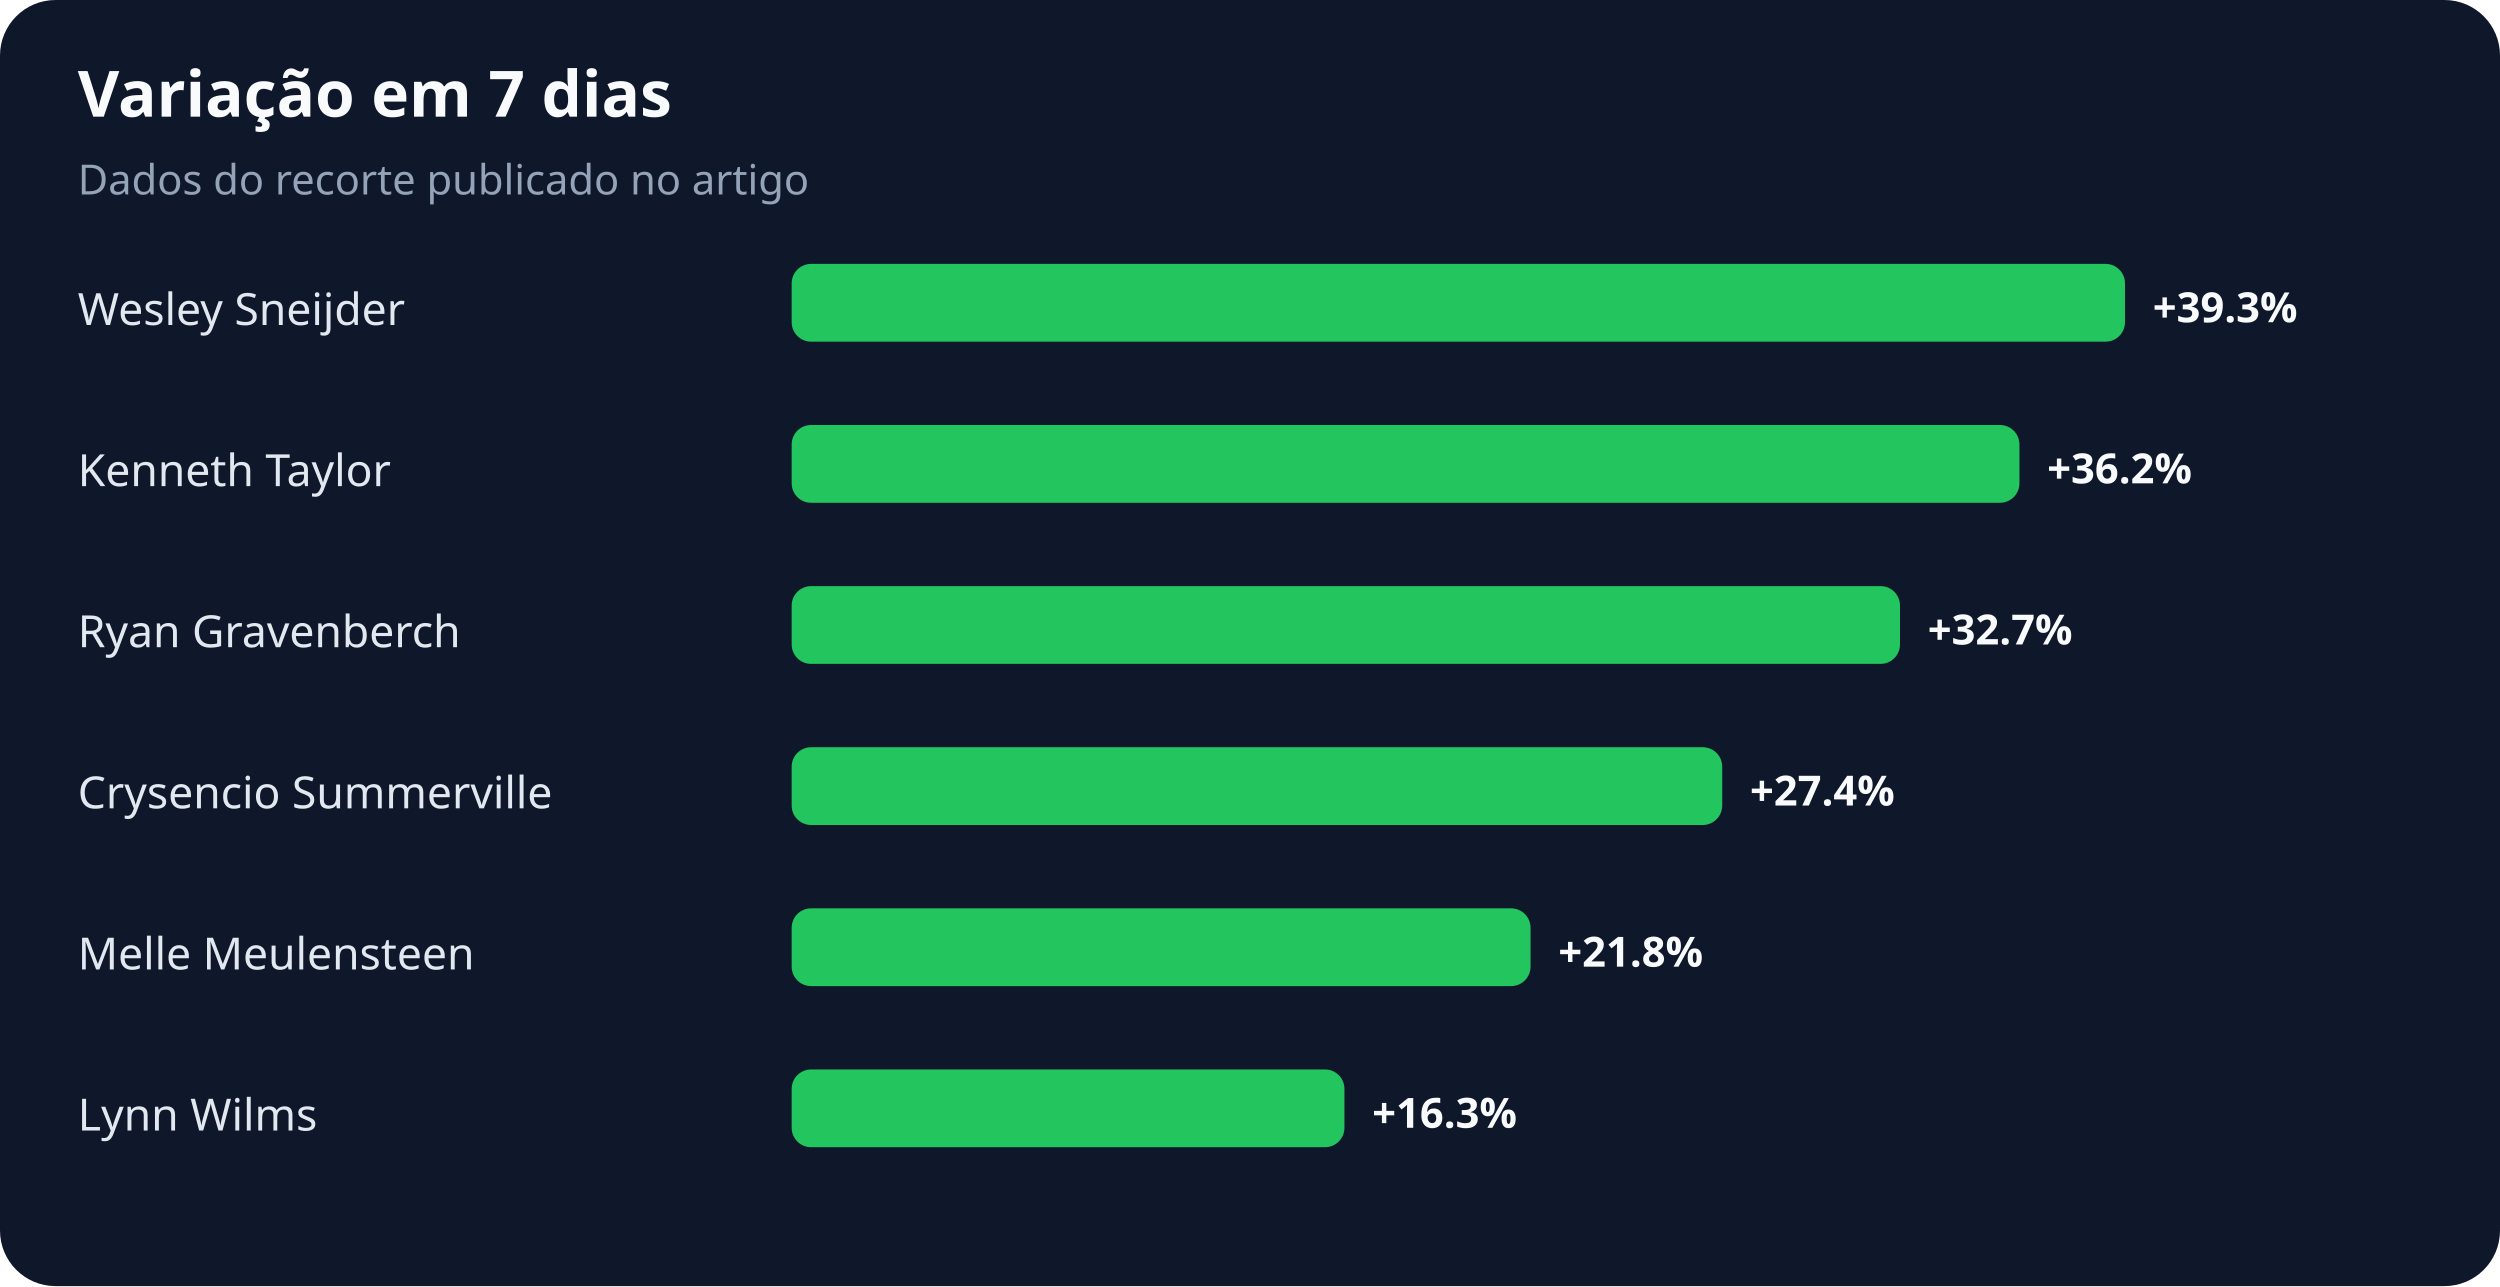
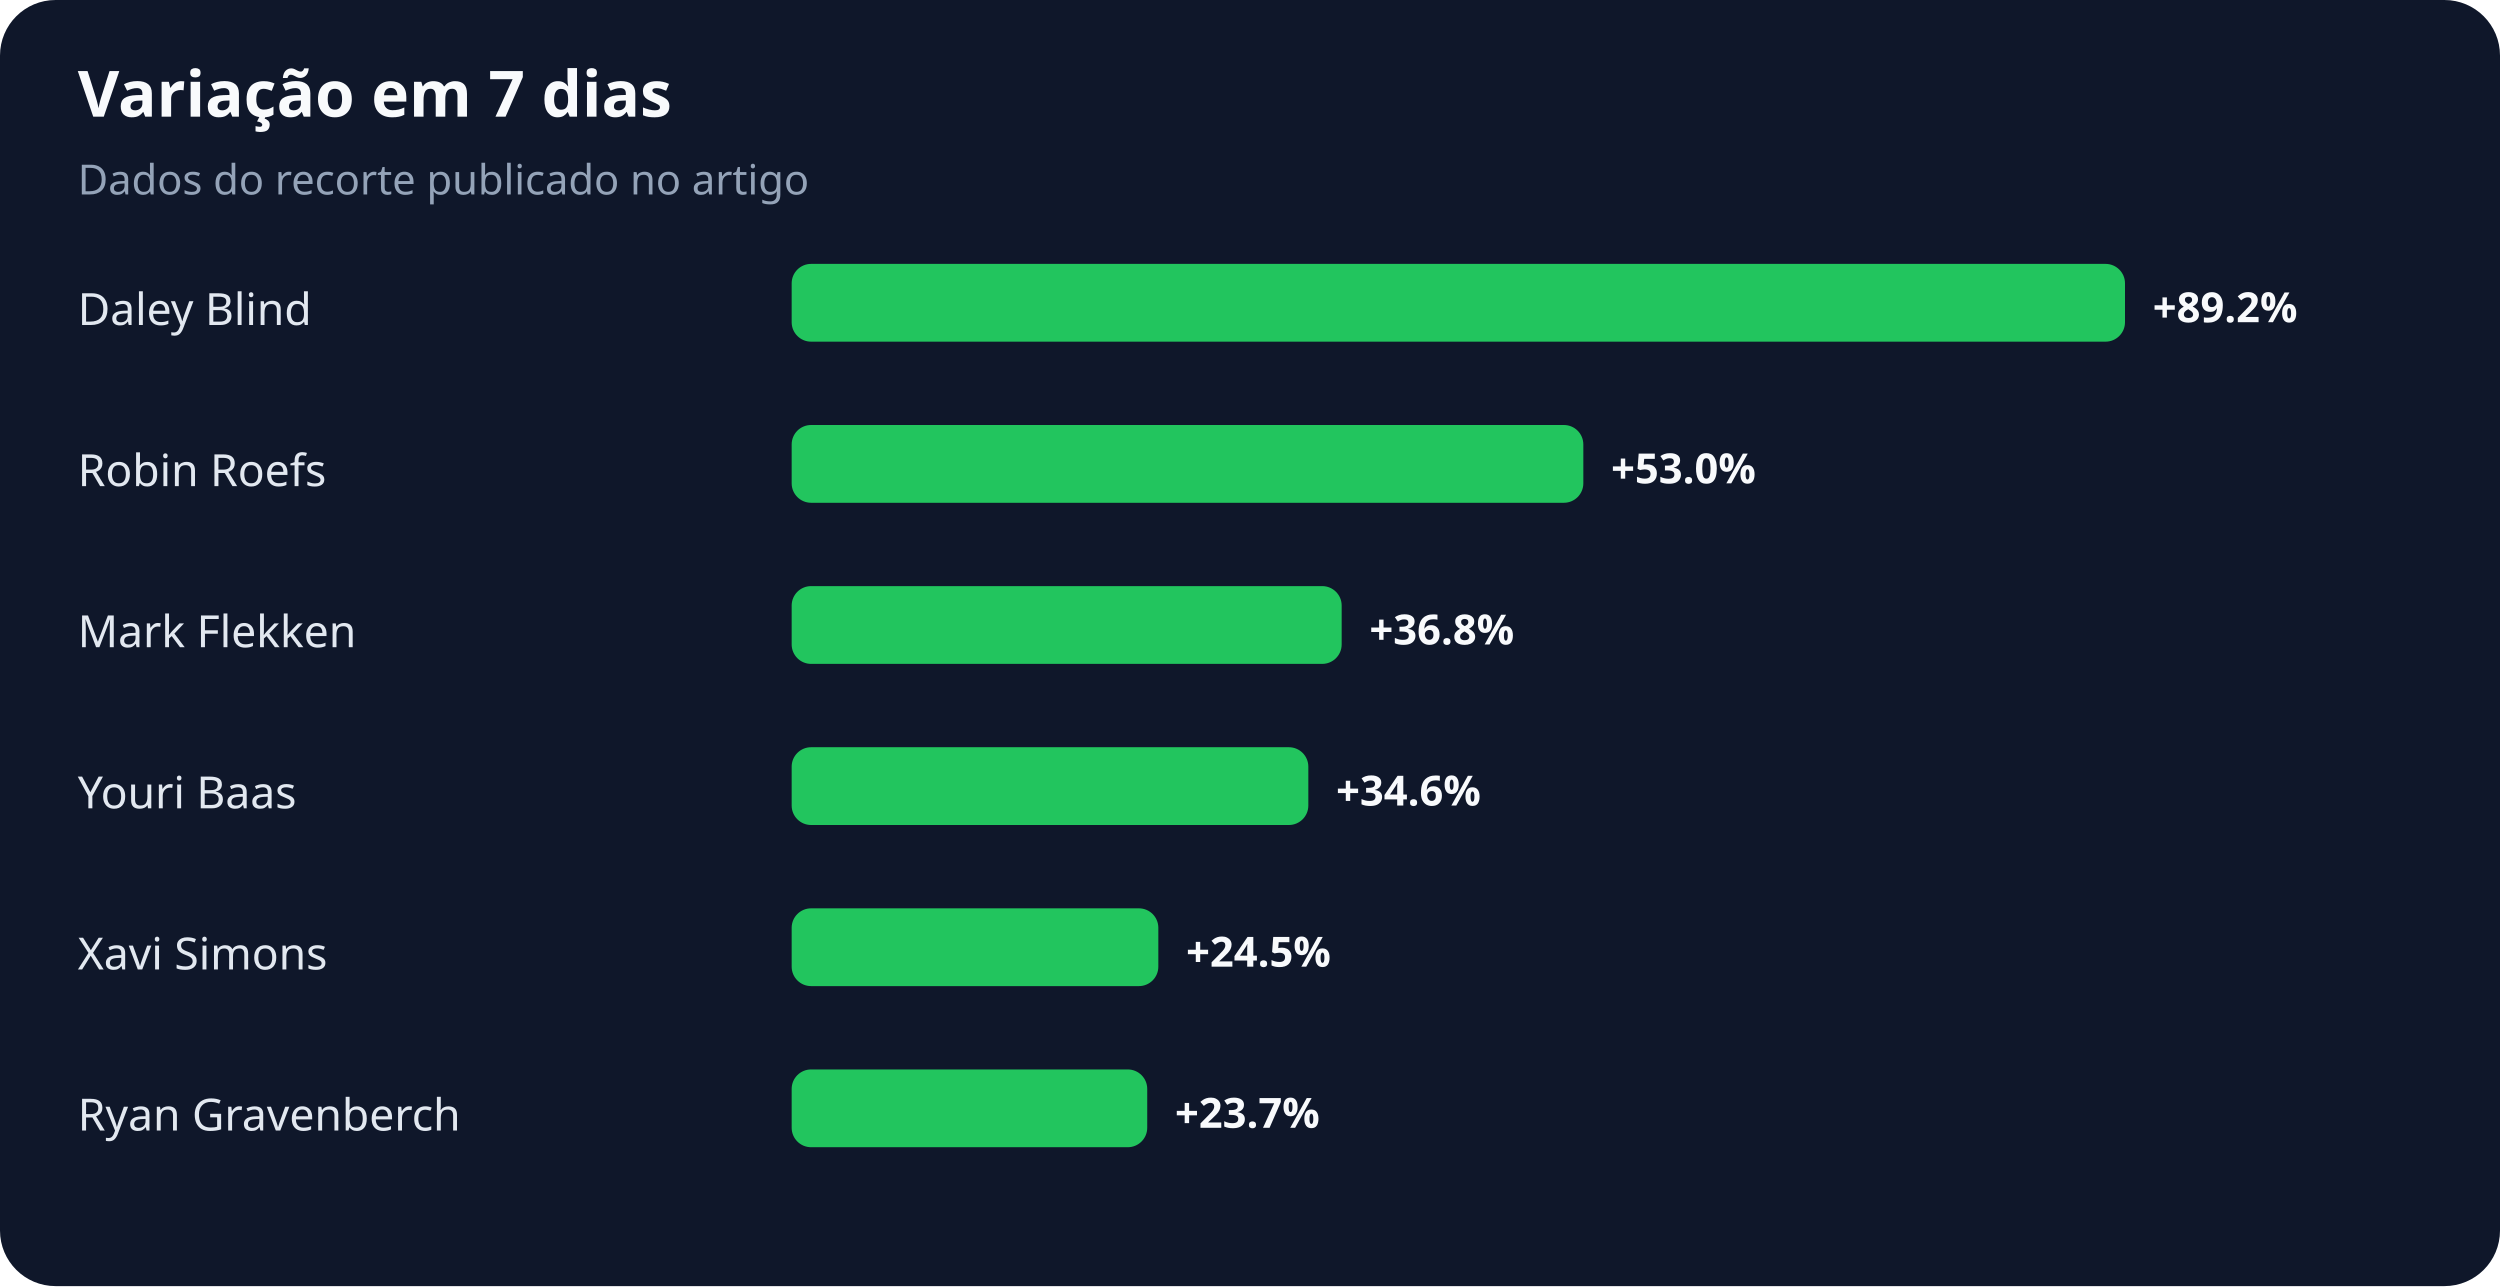
<svg xmlns="http://www.w3.org/2000/svg" width="900" height="463" viewBox="0 0 900 463" role="img" aria-labelledby="title desc">
  <rect width="100%" height="100%" rx="20" fill="#0f172a" />
  <text x="28" y="42" fill="#f8fafc" font-family="system-ui,sans-serif" font-size="23" font-weight="700">Variação em 7 dias</text>
  <text x="28" y="70" fill="#94a3b8" font-family="system-ui,sans-serif" font-size="15">Dados do recorte publicado no artigo</text>
-   <text x="28" y="117" fill="#e2e8f0" font-family="system-ui,sans-serif" font-size="16">Wesley Sneijder</text>
+   <text x="28" y="117" fill="#e2e8f0" font-family="system-ui,sans-serif" font-size="16">Daley Blind</text>
  <rect x="285" y="95" width="480" height="28" rx="7" fill="#22c55e" />
-   <text x="775" y="116" fill="#f8fafc" font-family="system-ui,sans-serif" font-size="15" font-weight="700">+39.3%</text>
-   <text x="28" y="175" fill="#e2e8f0" font-family="system-ui,sans-serif" font-size="16">Kenneth Taylor</text>
-   <rect x="285" y="153" width="442" height="28" rx="7" fill="#22c55e" />
-   <text x="737" y="174" fill="#f8fafc" font-family="system-ui,sans-serif" font-size="15" font-weight="700">+36.2%</text>
-   <text x="28" y="233" fill="#e2e8f0" font-family="system-ui,sans-serif" font-size="16">Ryan Gravenberch</text>
-   <rect x="285" y="211" width="399" height="28" rx="7" fill="#22c55e" />
-   <text x="694" y="232" fill="#f8fafc" font-family="system-ui,sans-serif" font-size="15" font-weight="700">+32.7%</text>
-   <text x="28" y="291" fill="#e2e8f0" font-family="system-ui,sans-serif" font-size="16">Crysencio Summerville</text>
-   <rect x="285" y="269" width="335" height="28" rx="7" fill="#22c55e" />
-   <text x="630" y="290" fill="#f8fafc" font-family="system-ui,sans-serif" font-size="15" font-weight="700">+27.4%</text>
-   <text x="28" y="349" fill="#e2e8f0" font-family="system-ui,sans-serif" font-size="16">Melle Meulensteen</text>
-   <rect x="285" y="327" width="266" height="28" rx="7" fill="#22c55e" />
-   <text x="561" y="348" fill="#f8fafc" font-family="system-ui,sans-serif" font-size="15" font-weight="700">+21.8%</text>
-   <text x="28" y="407" fill="#e2e8f0" font-family="system-ui,sans-serif" font-size="16">Lynn Wilms</text>
-   <rect x="285" y="385" width="199" height="28" rx="7" fill="#22c55e" />
-   <text x="494" y="406" fill="#f8fafc" font-family="system-ui,sans-serif" font-size="15" font-weight="700">+16.3%</text>
+   <text x="775" y="116" fill="#f8fafc" font-family="system-ui,sans-serif" font-size="15" font-weight="700">+89.2%</text>
+   <text x="28" y="175" fill="#e2e8f0" font-family="system-ui,sans-serif" font-size="16">Robin Roefs</text>
+   <rect x="285" y="153" width="285" height="28" rx="7" fill="#22c55e" />
+   <text x="580" y="174" fill="#f8fafc" font-family="system-ui,sans-serif" font-size="15" font-weight="700">+53.0%</text>
+   <text x="28" y="233" fill="#e2e8f0" font-family="system-ui,sans-serif" font-size="16">Mark Flekken</text>
+   <rect x="285" y="211" width="198" height="28" rx="7" fill="#22c55e" />
+   <text x="493" y="232" fill="#f8fafc" font-family="system-ui,sans-serif" font-size="15" font-weight="700">+36.8%</text>
+   <text x="28" y="291" fill="#e2e8f0" font-family="system-ui,sans-serif" font-size="16">Youri Baas</text>
+   <rect x="285" y="269" width="186" height="28" rx="7" fill="#22c55e" />
+   <text x="481" y="290" fill="#f8fafc" font-family="system-ui,sans-serif" font-size="15" font-weight="700">+34.6%</text>
+   <text x="28" y="349" fill="#e2e8f0" font-family="system-ui,sans-serif" font-size="16">Xavi Simons</text>
+   <rect x="285" y="327" width="132" height="28" rx="7" fill="#22c55e" />
+   <text x="427" y="348" fill="#f8fafc" font-family="system-ui,sans-serif" font-size="15" font-weight="700">+24.5%</text>
+   <text x="28" y="407" fill="#e2e8f0" font-family="system-ui,sans-serif" font-size="16">Ryan Gravenberch</text>
+   <rect x="285" y="385" width="128" height="28" rx="7" fill="#22c55e" />
+   <text x="423" y="406" fill="#f8fafc" font-family="system-ui,sans-serif" font-size="15" font-weight="700">+23.7%</text>
</svg>
